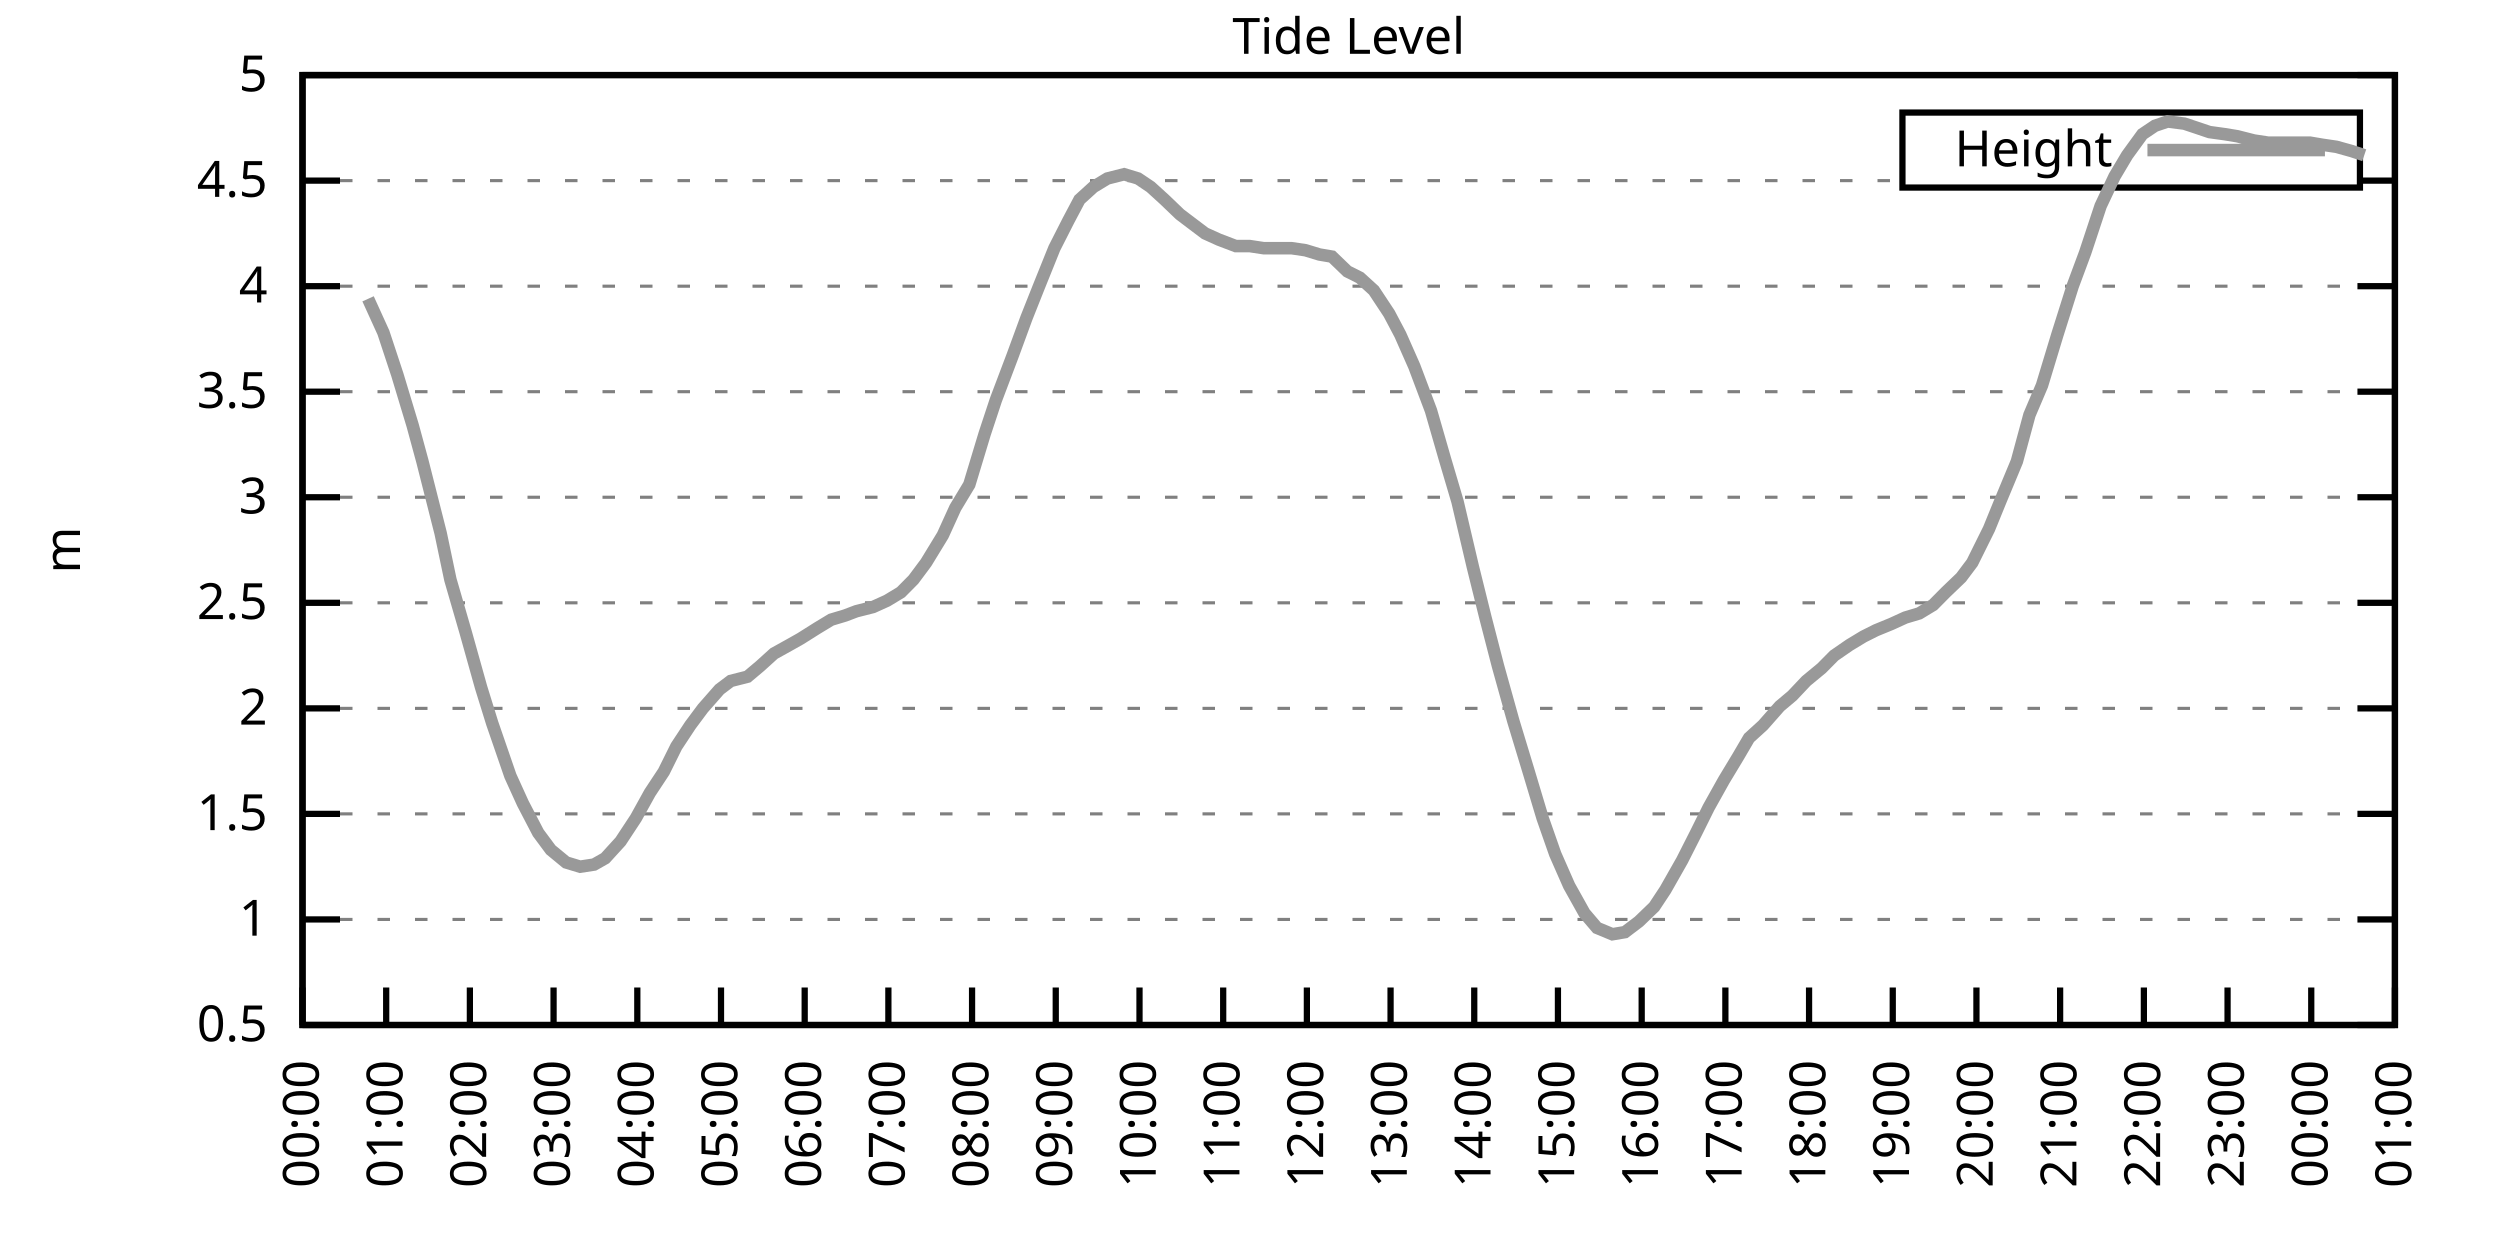
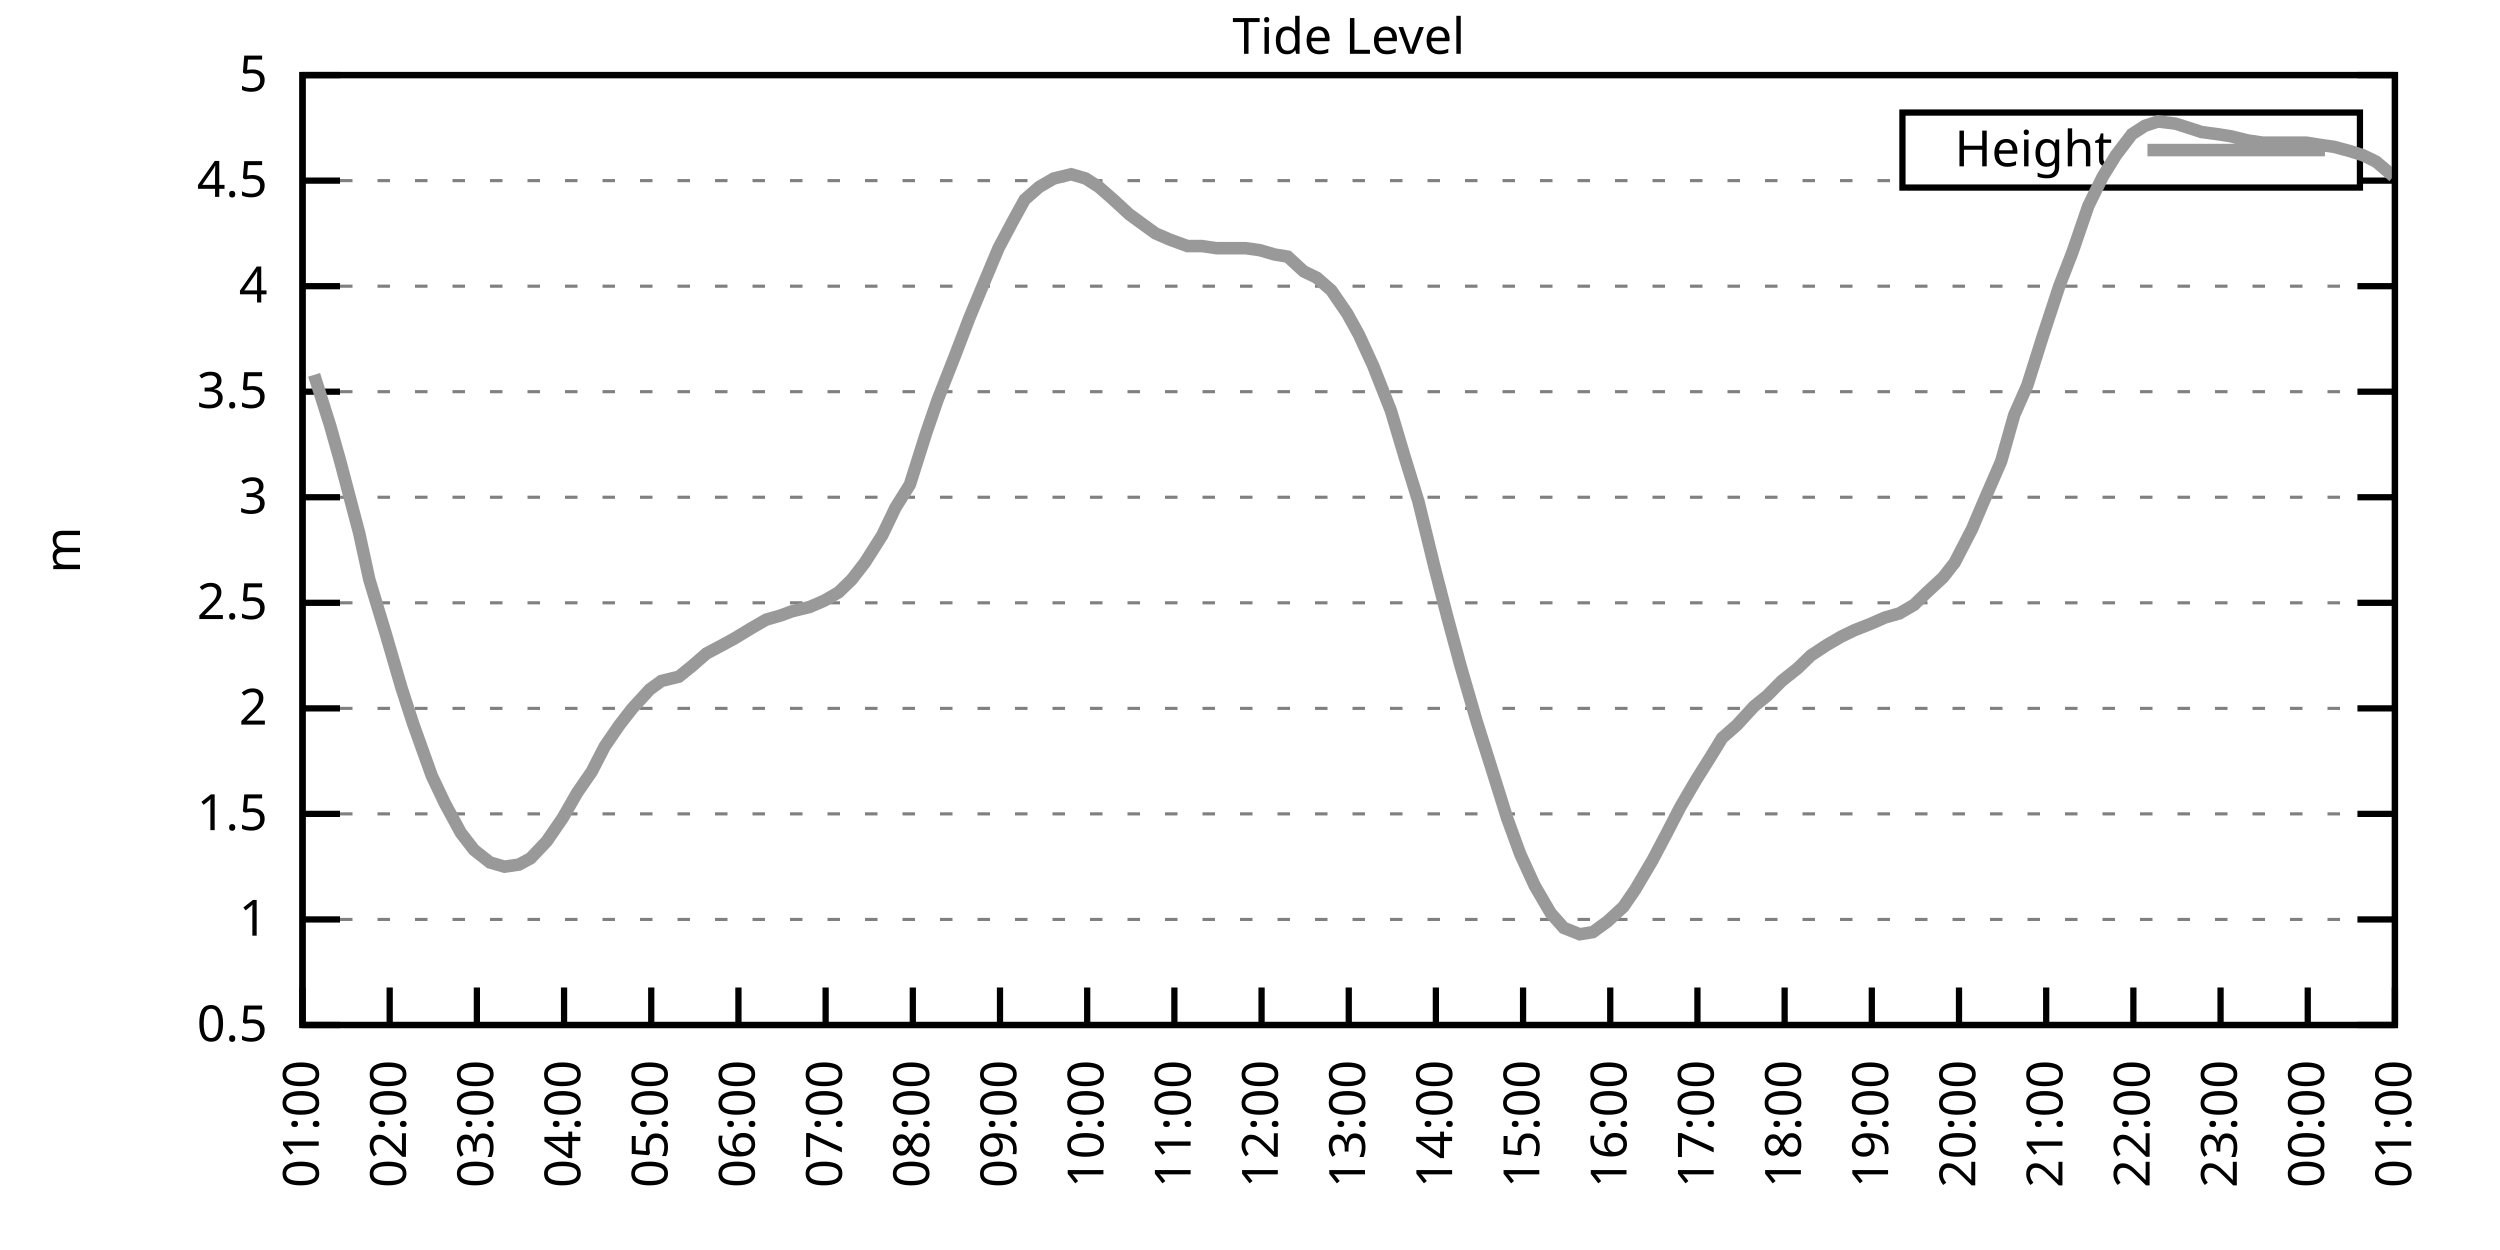
<svg xmlns="http://www.w3.org/2000/svg" xmlns:xlink="http://www.w3.org/1999/xlink" width="400" height="200" viewBox="0 0 400 200">
  <g id="gnuplot_canvas">
    <rect x="0" y="0" width="400" height="200" fill="none" />
    <defs>
      <circle id="gpDot" r="0.5" stroke-width="0.5" stroke="currentColor" />
      <path id="gpPt0" stroke-width="0.333" stroke="currentColor" d="M-1,0 h2 M0,-1 v2" />
      <path id="gpPt1" stroke-width="0.333" stroke="currentColor" d="M-1,-1 L1,1 M1,-1 L-1,1" />
      <path id="gpPt2" stroke-width="0.333" stroke="currentColor" d="M-1,0 L1,0 M0,-1 L0,1 M-1,-1 L1,1 M-1,1 L1,-1" />
      <rect id="gpPt3" stroke-width="0.333" stroke="currentColor" x="-1" y="-1" width="2" height="2" />
      <rect id="gpPt4" stroke-width="0.333" stroke="currentColor" fill="currentColor" x="-1" y="-1" width="2" height="2" />
      <circle id="gpPt5" stroke-width="0.333" stroke="currentColor" cx="0" cy="0" r="1" />
      <use xlink:href="#gpPt5" id="gpPt6" fill="currentColor" stroke="none" />
      <path id="gpPt7" stroke-width="0.333" stroke="currentColor" d="M0,-1.33 L-1.33,0.67 L1.33,0.67 z" />
      <use xlink:href="#gpPt7" id="gpPt8" fill="currentColor" stroke="none" />
      <use xlink:href="#gpPt7" id="gpPt9" stroke="currentColor" transform="rotate(180)" />
      <use xlink:href="#gpPt9" id="gpPt10" fill="currentColor" stroke="none" />
      <use xlink:href="#gpPt3" id="gpPt11" stroke="currentColor" transform="rotate(45)" />
      <use xlink:href="#gpPt11" id="gpPt12" fill="currentColor" stroke="none" />
      <path id="gpPt13" stroke-width="0.333" stroke="currentColor" d="M0,1.330 L1.265,0.411 L0.782,-1.067 L-0.782,-1.076 L-1.265,0.411 z" />
      <use xlink:href="#gpPt13" id="gpPt14" fill="currentColor" stroke="none" />
      <filter id="textbox" filterUnits="objectBoundingBox" x="0" y="0" height="1" width="1">
        <feFlood flood-color="white" flood-opacity="1" result="bgnd" />
        <feComposite in="SourceGraphic" in2="bgnd" operator="atop" />
      </filter>
      <filter id="greybox" filterUnits="objectBoundingBox" x="0" y="0" height="1" width="1">
        <feFlood flood-color="lightgrey" flood-opacity="1" result="grey" />
        <feComposite in="SourceGraphic" in2="grey" operator="atop" />
      </filter>
    </defs>
    <g fill="none" color="white" stroke="currentColor" stroke-width="1.00" stroke-linecap="butt" stroke-linejoin="miter">
</g>
    <g fill="none" color="black" stroke="currentColor" stroke-width="1.00" stroke-linecap="butt" stroke-linejoin="miter">
      <g stroke="none" shape-rendering="crispEdges">
        <polygon fill="rgb(255, 255, 255)" points="48.40,164.00 383.18,164.00 383.18,12.02 48.40,12.02 " />
      </g>
    </g>
    <g fill="none" color="black" stroke="currentColor" stroke-width="1.00" stroke-linecap="butt" stroke-linejoin="miter">
</g>
    <g fill="none" color="black" stroke="black" stroke-width="0.50" stroke-linecap="butt" stroke-linejoin="miter">
</g>
    <g fill="none" color="gray" stroke="currentColor" stroke-width="0.50" stroke-linecap="butt" stroke-linejoin="miter">
      <path stroke="gray" stroke-dasharray="2,4" class="gridline" d="M48.40,164.00 L383.19,164.00  " />
    </g>
    <g fill="none" color="gray" stroke="gray" stroke-width="1.00" stroke-linecap="butt" stroke-linejoin="miter">
</g>
    <g fill="none" color="black" stroke="currentColor" stroke-width="1.00" stroke-linecap="butt" stroke-linejoin="miter">
      <path stroke="black" d="M48.40,164.00 L54.40,164.00 M383.19,164.00 L377.19,164.00  " />
      <g transform="translate(42.80,166.60)" stroke="none" fill="black" font-family="Sans" font-size="8.00" text-anchor="end">
        <text>
          <tspan font-family="Sans"> 0.5</tspan>
        </text>
      </g>
    </g>
    <g fill="none" color="black" stroke="currentColor" stroke-width="1.00" stroke-linecap="butt" stroke-linejoin="miter">
</g>
    <g fill="none" color="black" stroke="black" stroke-width="0.50" stroke-linecap="butt" stroke-linejoin="miter">
</g>
    <g fill="none" color="gray" stroke="currentColor" stroke-width="0.50" stroke-linecap="butt" stroke-linejoin="miter">
      <path stroke="gray" stroke-dasharray="2,4" class="gridline" d="M48.40,147.11 L383.19,147.11  " />
    </g>
    <g fill="none" color="gray" stroke="gray" stroke-width="1.00" stroke-linecap="butt" stroke-linejoin="miter">
</g>
    <g fill="none" color="black" stroke="currentColor" stroke-width="1.00" stroke-linecap="butt" stroke-linejoin="miter">
      <path stroke="black" d="M48.40,147.11 L54.40,147.11 M383.19,147.11 L377.19,147.11  " />
      <g transform="translate(42.80,149.71)" stroke="none" fill="black" font-family="Sans" font-size="8.00" text-anchor="end">
        <text>
          <tspan font-family="Sans"> 1</tspan>
        </text>
      </g>
    </g>
    <g fill="none" color="black" stroke="currentColor" stroke-width="1.00" stroke-linecap="butt" stroke-linejoin="miter">
</g>
    <g fill="none" color="black" stroke="black" stroke-width="0.50" stroke-linecap="butt" stroke-linejoin="miter">
</g>
    <g fill="none" color="gray" stroke="currentColor" stroke-width="0.50" stroke-linecap="butt" stroke-linejoin="miter">
      <path stroke="gray" stroke-dasharray="2,4" class="gridline" d="M48.40,130.22 L383.19,130.22  " />
    </g>
    <g fill="none" color="gray" stroke="gray" stroke-width="1.00" stroke-linecap="butt" stroke-linejoin="miter">
</g>
    <g fill="none" color="black" stroke="currentColor" stroke-width="1.00" stroke-linecap="butt" stroke-linejoin="miter">
      <path stroke="black" d="M48.40,130.22 L54.40,130.22 M383.19,130.22 L377.19,130.22  " />
      <g transform="translate(42.80,132.82)" stroke="none" fill="black" font-family="Sans" font-size="8.00" text-anchor="end">
        <text>
          <tspan font-family="Sans"> 1.5</tspan>
        </text>
      </g>
    </g>
    <g fill="none" color="black" stroke="currentColor" stroke-width="1.00" stroke-linecap="butt" stroke-linejoin="miter">
</g>
    <g fill="none" color="black" stroke="black" stroke-width="0.50" stroke-linecap="butt" stroke-linejoin="miter">
</g>
    <g fill="none" color="gray" stroke="currentColor" stroke-width="0.50" stroke-linecap="butt" stroke-linejoin="miter">
      <path stroke="gray" stroke-dasharray="2,4" class="gridline" d="M48.40,113.34 L383.19,113.34  " />
    </g>
    <g fill="none" color="gray" stroke="gray" stroke-width="1.00" stroke-linecap="butt" stroke-linejoin="miter">
</g>
    <g fill="none" color="black" stroke="currentColor" stroke-width="1.00" stroke-linecap="butt" stroke-linejoin="miter">
      <path stroke="black" d="M48.40,113.34 L54.40,113.34 M383.19,113.34 L377.19,113.34  " />
      <g transform="translate(42.80,115.94)" stroke="none" fill="black" font-family="Sans" font-size="8.00" text-anchor="end">
        <text>
          <tspan font-family="Sans"> 2</tspan>
        </text>
      </g>
    </g>
    <g fill="none" color="black" stroke="currentColor" stroke-width="1.00" stroke-linecap="butt" stroke-linejoin="miter">
</g>
    <g fill="none" color="black" stroke="black" stroke-width="0.50" stroke-linecap="butt" stroke-linejoin="miter">
</g>
    <g fill="none" color="gray" stroke="currentColor" stroke-width="0.50" stroke-linecap="butt" stroke-linejoin="miter">
      <path stroke="gray" stroke-dasharray="2,4" class="gridline" d="M48.40,96.45 L383.19,96.45  " />
    </g>
    <g fill="none" color="gray" stroke="gray" stroke-width="1.00" stroke-linecap="butt" stroke-linejoin="miter">
</g>
    <g fill="none" color="black" stroke="currentColor" stroke-width="1.00" stroke-linecap="butt" stroke-linejoin="miter">
      <path stroke="black" d="M48.40,96.45 L54.40,96.45 M383.19,96.45 L377.19,96.45  " />
      <g transform="translate(42.80,99.05)" stroke="none" fill="black" font-family="Sans" font-size="8.00" text-anchor="end">
        <text>
          <tspan font-family="Sans"> 2.5</tspan>
        </text>
      </g>
    </g>
    <g fill="none" color="black" stroke="currentColor" stroke-width="1.00" stroke-linecap="butt" stroke-linejoin="miter">
</g>
    <g fill="none" color="black" stroke="black" stroke-width="0.50" stroke-linecap="butt" stroke-linejoin="miter">
</g>
    <g fill="none" color="gray" stroke="currentColor" stroke-width="0.50" stroke-linecap="butt" stroke-linejoin="miter">
      <path stroke="gray" stroke-dasharray="2,4" class="gridline" d="M48.40,79.56 L383.19,79.56  " />
    </g>
    <g fill="none" color="gray" stroke="gray" stroke-width="1.00" stroke-linecap="butt" stroke-linejoin="miter">
</g>
    <g fill="none" color="black" stroke="currentColor" stroke-width="1.00" stroke-linecap="butt" stroke-linejoin="miter">
      <path stroke="black" d="M48.40,79.56 L54.40,79.56 M383.19,79.56 L377.19,79.56  " />
      <g transform="translate(42.80,82.16)" stroke="none" fill="black" font-family="Sans" font-size="8.00" text-anchor="end">
        <text>
          <tspan font-family="Sans"> 3</tspan>
        </text>
      </g>
    </g>
    <g fill="none" color="black" stroke="currentColor" stroke-width="1.00" stroke-linecap="butt" stroke-linejoin="miter">
</g>
    <g fill="none" color="black" stroke="black" stroke-width="0.50" stroke-linecap="butt" stroke-linejoin="miter">
</g>
    <g fill="none" color="gray" stroke="currentColor" stroke-width="0.50" stroke-linecap="butt" stroke-linejoin="miter">
      <path stroke="gray" stroke-dasharray="2,4" class="gridline" d="M48.40,62.67 L383.19,62.67  " />
    </g>
    <g fill="none" color="gray" stroke="gray" stroke-width="1.00" stroke-linecap="butt" stroke-linejoin="miter">
</g>
    <g fill="none" color="black" stroke="currentColor" stroke-width="1.00" stroke-linecap="butt" stroke-linejoin="miter">
      <path stroke="black" d="M48.40,62.67 L54.40,62.67 M383.19,62.67 L377.19,62.67  " />
      <g transform="translate(42.80,65.27)" stroke="none" fill="black" font-family="Sans" font-size="8.00" text-anchor="end">
        <text>
          <tspan font-family="Sans"> 3.5</tspan>
        </text>
      </g>
    </g>
    <g fill="none" color="black" stroke="currentColor" stroke-width="1.00" stroke-linecap="butt" stroke-linejoin="miter">
</g>
    <g fill="none" color="black" stroke="black" stroke-width="0.50" stroke-linecap="butt" stroke-linejoin="miter">
</g>
    <g fill="none" color="gray" stroke="currentColor" stroke-width="0.50" stroke-linecap="butt" stroke-linejoin="miter">
      <path stroke="gray" stroke-dasharray="2,4" class="gridline" d="M48.40,45.79 L383.19,45.79  " />
    </g>
    <g fill="none" color="gray" stroke="gray" stroke-width="1.00" stroke-linecap="butt" stroke-linejoin="miter">
</g>
    <g fill="none" color="black" stroke="currentColor" stroke-width="1.00" stroke-linecap="butt" stroke-linejoin="miter">
      <path stroke="black" d="M48.40,45.79 L54.40,45.79 M383.19,45.79 L377.19,45.79  " />
      <g transform="translate(42.80,48.39)" stroke="none" fill="black" font-family="Sans" font-size="8.00" text-anchor="end">
        <text>
          <tspan font-family="Sans"> 4</tspan>
        </text>
      </g>
    </g>
    <g fill="none" color="black" stroke="currentColor" stroke-width="1.00" stroke-linecap="butt" stroke-linejoin="miter">
</g>
    <g fill="none" color="black" stroke="black" stroke-width="0.50" stroke-linecap="butt" stroke-linejoin="miter">
</g>
    <g fill="none" color="gray" stroke="currentColor" stroke-width="0.50" stroke-linecap="butt" stroke-linejoin="miter">
      <path stroke="gray" stroke-dasharray="2,4" class="gridline" d="M48.40,28.90 L304.39,28.90 M377.59,28.90 L383.19,28.90  " />
    </g>
    <g fill="none" color="gray" stroke="gray" stroke-width="1.00" stroke-linecap="butt" stroke-linejoin="miter">
</g>
    <g fill="none" color="black" stroke="currentColor" stroke-width="1.00" stroke-linecap="butt" stroke-linejoin="miter">
      <path stroke="black" d="M48.40,28.90 L54.40,28.90 M383.19,28.90 L377.19,28.90  " />
      <g transform="translate(42.80,31.50)" stroke="none" fill="black" font-family="Sans" font-size="8.00" text-anchor="end">
        <text>
          <tspan font-family="Sans"> 4.5</tspan>
        </text>
      </g>
    </g>
    <g fill="none" color="black" stroke="currentColor" stroke-width="1.00" stroke-linecap="butt" stroke-linejoin="miter">
</g>
    <g fill="none" color="black" stroke="black" stroke-width="0.50" stroke-linecap="butt" stroke-linejoin="miter">
</g>
    <g fill="none" color="gray" stroke="currentColor" stroke-width="0.50" stroke-linecap="butt" stroke-linejoin="miter">
      <path stroke="gray" stroke-dasharray="2,4" class="gridline" d="M48.40,12.01 L383.19,12.01  " />
    </g>
    <g fill="none" color="gray" stroke="gray" stroke-width="1.00" stroke-linecap="butt" stroke-linejoin="miter">
</g>
    <g fill="none" color="black" stroke="currentColor" stroke-width="1.00" stroke-linecap="butt" stroke-linejoin="miter">
      <path stroke="black" d="M48.40,12.01 L54.40,12.01 M383.19,12.01 L377.19,12.01  " />
      <g transform="translate(42.80,14.61)" stroke="none" fill="black" font-family="Sans" font-size="8.00" text-anchor="end">
        <text>
          <tspan font-family="Sans"> 5</tspan>
        </text>
      </g>
    </g>
    <g fill="none" color="black" stroke="currentColor" stroke-width="1.00" stroke-linecap="butt" stroke-linejoin="miter">
      <path stroke="black" d="M48.40,164.00 L48.40,158.00  " />
      <g transform="translate(51.00,169.60) rotate(270.00)" stroke="none" fill="black" font-family="Sans" font-size="8.00" text-anchor="end">
        <text>
-           <tspan font-family="Sans">00:00</tspan>
-         </text>
-       </g>
-     </g>
-     <g fill="none" color="black" stroke="currentColor" stroke-width="1.00" stroke-linecap="butt" stroke-linejoin="miter">
-       <path stroke="black" d="M61.79,164.00 L61.79,158.00  " />
-       <g transform="translate(64.39,169.60) rotate(270.00)" stroke="none" fill="black" font-family="Sans" font-size="8.00" text-anchor="end">
-         <text>
          <tspan font-family="Sans">01:00</tspan>
        </text>
      </g>
    </g>
    <g fill="none" color="black" stroke="currentColor" stroke-width="1.00" stroke-linecap="butt" stroke-linejoin="miter">
-       <path stroke="black" d="M75.18,164.00 L75.18,158.00  " />
-       <g transform="translate(77.78,169.60) rotate(270.00)" stroke="none" fill="black" font-family="Sans" font-size="8.00" text-anchor="end">
+       <path stroke="black" d="M62.35,164.00 L62.35,158.00  " />
+       <g transform="translate(64.95,169.60) rotate(270.00)" stroke="none" fill="black" font-family="Sans" font-size="8.00" text-anchor="end">
        <text>
          <tspan font-family="Sans">02:00</tspan>
        </text>
      </g>
    </g>
    <g fill="none" color="black" stroke="currentColor" stroke-width="1.00" stroke-linecap="butt" stroke-linejoin="miter">
-       <path stroke="black" d="M88.57,164.00 L88.57,158.00  " />
-       <g transform="translate(91.17,169.60) rotate(270.00)" stroke="none" fill="black" font-family="Sans" font-size="8.00" text-anchor="end">
+       <path stroke="black" d="M76.30,164.00 L76.30,158.00  " />
+       <g transform="translate(78.90,169.60) rotate(270.00)" stroke="none" fill="black" font-family="Sans" font-size="8.00" text-anchor="end">
        <text>
          <tspan font-family="Sans">03:00</tspan>
        </text>
      </g>
    </g>
    <g fill="none" color="black" stroke="currentColor" stroke-width="1.00" stroke-linecap="butt" stroke-linejoin="miter">
-       <path stroke="black" d="M101.97,164.00 L101.97,158.00  " />
-       <g transform="translate(104.57,169.60) rotate(270.00)" stroke="none" fill="black" font-family="Sans" font-size="8.00" text-anchor="end">
+       <path stroke="black" d="M90.25,164.00 L90.25,158.00  " />
+       <g transform="translate(92.85,169.60) rotate(270.00)" stroke="none" fill="black" font-family="Sans" font-size="8.00" text-anchor="end">
        <text>
          <tspan font-family="Sans">04:00</tspan>
        </text>
      </g>
    </g>
    <g fill="none" color="black" stroke="currentColor" stroke-width="1.00" stroke-linecap="butt" stroke-linejoin="miter">
-       <path stroke="black" d="M115.36,164.00 L115.36,158.00  " />
-       <g transform="translate(117.96,169.60) rotate(270.00)" stroke="none" fill="black" font-family="Sans" font-size="8.00" text-anchor="end">
+       <path stroke="black" d="M104.20,164.00 L104.20,158.00  " />
+       <g transform="translate(106.80,169.60) rotate(270.00)" stroke="none" fill="black" font-family="Sans" font-size="8.00" text-anchor="end">
        <text>
          <tspan font-family="Sans">05:00</tspan>
        </text>
      </g>
    </g>
    <g fill="none" color="black" stroke="currentColor" stroke-width="1.00" stroke-linecap="butt" stroke-linejoin="miter">
-       <path stroke="black" d="M128.75,164.00 L128.75,158.00  " />
-       <g transform="translate(131.35,169.60) rotate(270.00)" stroke="none" fill="black" font-family="Sans" font-size="8.00" text-anchor="end">
+       <path stroke="black" d="M118.15,164.00 L118.15,158.00  " />
+       <g transform="translate(120.75,169.60) rotate(270.00)" stroke="none" fill="black" font-family="Sans" font-size="8.00" text-anchor="end">
        <text>
          <tspan font-family="Sans">06:00</tspan>
        </text>
      </g>
    </g>
    <g fill="none" color="black" stroke="currentColor" stroke-width="1.00" stroke-linecap="butt" stroke-linejoin="miter">
-       <path stroke="black" d="M142.14,164.00 L142.14,158.00  " />
-       <g transform="translate(144.74,169.60) rotate(270.00)" stroke="none" fill="black" font-family="Sans" font-size="8.00" text-anchor="end">
+       <path stroke="black" d="M132.10,164.00 L132.10,158.00  " />
+       <g transform="translate(134.70,169.60) rotate(270.00)" stroke="none" fill="black" font-family="Sans" font-size="8.00" text-anchor="end">
        <text>
          <tspan font-family="Sans">07:00</tspan>
        </text>
      </g>
    </g>
    <g fill="none" color="black" stroke="currentColor" stroke-width="1.00" stroke-linecap="butt" stroke-linejoin="miter">
-       <path stroke="black" d="M155.53,164.00 L155.53,158.00  " />
-       <g transform="translate(158.13,169.60) rotate(270.00)" stroke="none" fill="black" font-family="Sans" font-size="8.00" text-anchor="end">
+       <path stroke="black" d="M146.05,164.00 L146.05,158.00  " />
+       <g transform="translate(148.65,169.60) rotate(270.00)" stroke="none" fill="black" font-family="Sans" font-size="8.00" text-anchor="end">
        <text>
          <tspan font-family="Sans">08:00</tspan>
        </text>
      </g>
    </g>
    <g fill="none" color="black" stroke="currentColor" stroke-width="1.00" stroke-linecap="butt" stroke-linejoin="miter">
-       <path stroke="black" d="M168.92,164.00 L168.92,158.00  " />
-       <g transform="translate(171.52,169.60) rotate(270.00)" stroke="none" fill="black" font-family="Sans" font-size="8.00" text-anchor="end">
+       <path stroke="black" d="M160.00,164.00 L160.00,158.00  " />
+       <g transform="translate(162.60,169.60) rotate(270.00)" stroke="none" fill="black" font-family="Sans" font-size="8.00" text-anchor="end">
        <text>
          <tspan font-family="Sans">09:00</tspan>
        </text>
      </g>
    </g>
    <g fill="none" color="black" stroke="currentColor" stroke-width="1.00" stroke-linecap="butt" stroke-linejoin="miter">
-       <path stroke="black" d="M182.32,164.00 L182.32,158.00  " />
-       <g transform="translate(184.92,169.60) rotate(270.00)" stroke="none" fill="black" font-family="Sans" font-size="8.00" text-anchor="end">
+       <path stroke="black" d="M173.95,164.00 L173.95,158.00  " />
+       <g transform="translate(176.55,169.60) rotate(270.00)" stroke="none" fill="black" font-family="Sans" font-size="8.00" text-anchor="end">
        <text>
          <tspan font-family="Sans">10:00</tspan>
        </text>
      </g>
    </g>
    <g fill="none" color="black" stroke="currentColor" stroke-width="1.00" stroke-linecap="butt" stroke-linejoin="miter">
-       <path stroke="black" d="M195.71,164.00 L195.71,158.00  " />
-       <g transform="translate(198.31,169.60) rotate(270.00)" stroke="none" fill="black" font-family="Sans" font-size="8.00" text-anchor="end">
+       <path stroke="black" d="M187.90,164.00 L187.90,158.00  " />
+       <g transform="translate(190.50,169.60) rotate(270.00)" stroke="none" fill="black" font-family="Sans" font-size="8.00" text-anchor="end">
        <text>
          <tspan font-family="Sans">11:00</tspan>
        </text>
      </g>
    </g>
    <g fill="none" color="black" stroke="currentColor" stroke-width="1.00" stroke-linecap="butt" stroke-linejoin="miter">
-       <path stroke="black" d="M209.10,164.00 L209.10,158.00  " />
-       <g transform="translate(211.70,169.60) rotate(270.00)" stroke="none" fill="black" font-family="Sans" font-size="8.00" text-anchor="end">
+       <path stroke="black" d="M201.85,164.00 L201.85,158.00  " />
+       <g transform="translate(204.45,169.60) rotate(270.00)" stroke="none" fill="black" font-family="Sans" font-size="8.00" text-anchor="end">
        <text>
          <tspan font-family="Sans">12:00</tspan>
        </text>
      </g>
    </g>
    <g fill="none" color="black" stroke="currentColor" stroke-width="1.00" stroke-linecap="butt" stroke-linejoin="miter">
-       <path stroke="black" d="M222.49,164.00 L222.49,158.00  " />
-       <g transform="translate(225.09,169.60) rotate(270.00)" stroke="none" fill="black" font-family="Sans" font-size="8.00" text-anchor="end">
+       <path stroke="black" d="M215.80,164.00 L215.80,158.00  " />
+       <g transform="translate(218.40,169.60) rotate(270.00)" stroke="none" fill="black" font-family="Sans" font-size="8.00" text-anchor="end">
        <text>
          <tspan font-family="Sans">13:00</tspan>
        </text>
      </g>
    </g>
    <g fill="none" color="black" stroke="currentColor" stroke-width="1.00" stroke-linecap="butt" stroke-linejoin="miter">
-       <path stroke="black" d="M235.88,164.00 L235.88,158.00  " />
-       <g transform="translate(238.48,169.60) rotate(270.00)" stroke="none" fill="black" font-family="Sans" font-size="8.00" text-anchor="end">
+       <path stroke="black" d="M229.74,164.00 L229.74,158.00  " />
+       <g transform="translate(232.34,169.60) rotate(270.00)" stroke="none" fill="black" font-family="Sans" font-size="8.00" text-anchor="end">
        <text>
          <tspan font-family="Sans">14:00</tspan>
        </text>
      </g>
    </g>
    <g fill="none" color="black" stroke="currentColor" stroke-width="1.00" stroke-linecap="butt" stroke-linejoin="miter">
-       <path stroke="black" d="M249.27,164.00 L249.27,158.00  " />
-       <g transform="translate(251.87,169.60) rotate(270.00)" stroke="none" fill="black" font-family="Sans" font-size="8.00" text-anchor="end">
+       <path stroke="black" d="M243.69,164.00 L243.69,158.00  " />
+       <g transform="translate(246.29,169.60) rotate(270.00)" stroke="none" fill="black" font-family="Sans" font-size="8.00" text-anchor="end">
        <text>
          <tspan font-family="Sans">15:00</tspan>
        </text>
      </g>
    </g>
    <g fill="none" color="black" stroke="currentColor" stroke-width="1.00" stroke-linecap="butt" stroke-linejoin="miter">
-       <path stroke="black" d="M262.67,164.00 L262.67,158.00  " />
-       <g transform="translate(265.27,169.60) rotate(270.00)" stroke="none" fill="black" font-family="Sans" font-size="8.00" text-anchor="end">
+       <path stroke="black" d="M257.64,164.00 L257.64,158.00  " />
+       <g transform="translate(260.24,169.60) rotate(270.00)" stroke="none" fill="black" font-family="Sans" font-size="8.00" text-anchor="end">
        <text>
          <tspan font-family="Sans">16:00</tspan>
        </text>
      </g>
    </g>
    <g fill="none" color="black" stroke="currentColor" stroke-width="1.00" stroke-linecap="butt" stroke-linejoin="miter">
-       <path stroke="black" d="M276.06,164.00 L276.06,158.00  " />
-       <g transform="translate(278.66,169.60) rotate(270.00)" stroke="none" fill="black" font-family="Sans" font-size="8.00" text-anchor="end">
+       <path stroke="black" d="M271.59,164.00 L271.59,158.00  " />
+       <g transform="translate(274.19,169.60) rotate(270.00)" stroke="none" fill="black" font-family="Sans" font-size="8.00" text-anchor="end">
        <text>
          <tspan font-family="Sans">17:00</tspan>
        </text>
      </g>
    </g>
    <g fill="none" color="black" stroke="currentColor" stroke-width="1.00" stroke-linecap="butt" stroke-linejoin="miter">
-       <path stroke="black" d="M289.45,164.00 L289.45,158.00  " />
-       <g transform="translate(292.05,169.60) rotate(270.00)" stroke="none" fill="black" font-family="Sans" font-size="8.00" text-anchor="end">
+       <path stroke="black" d="M285.54,164.00 L285.54,158.00  " />
+       <g transform="translate(288.14,169.60) rotate(270.00)" stroke="none" fill="black" font-family="Sans" font-size="8.00" text-anchor="end">
        <text>
          <tspan font-family="Sans">18:00</tspan>
        </text>
      </g>
    </g>
    <g fill="none" color="black" stroke="currentColor" stroke-width="1.00" stroke-linecap="butt" stroke-linejoin="miter">
-       <path stroke="black" d="M302.84,164.00 L302.84,158.00  " />
-       <g transform="translate(305.44,169.60) rotate(270.00)" stroke="none" fill="black" font-family="Sans" font-size="8.00" text-anchor="end">
+       <path stroke="black" d="M299.49,164.00 L299.49,158.00  " />
+       <g transform="translate(302.09,169.60) rotate(270.00)" stroke="none" fill="black" font-family="Sans" font-size="8.00" text-anchor="end">
        <text>
          <tspan font-family="Sans">19:00</tspan>
        </text>
      </g>
    </g>
    <g fill="none" color="black" stroke="currentColor" stroke-width="1.00" stroke-linecap="butt" stroke-linejoin="miter">
-       <path stroke="black" d="M316.23,164.00 L316.23,158.00  " />
-       <g transform="translate(318.83,169.60) rotate(270.00)" stroke="none" fill="black" font-family="Sans" font-size="8.00" text-anchor="end">
+       <path stroke="black" d="M313.44,164.00 L313.44,158.00  " />
+       <g transform="translate(316.04,169.60) rotate(270.00)" stroke="none" fill="black" font-family="Sans" font-size="8.00" text-anchor="end">
        <text>
          <tspan font-family="Sans">20:00</tspan>
        </text>
      </g>
    </g>
    <g fill="none" color="black" stroke="currentColor" stroke-width="1.00" stroke-linecap="butt" stroke-linejoin="miter">
-       <path stroke="black" d="M329.62,164.00 L329.62,158.00  " />
-       <g transform="translate(332.22,169.60) rotate(270.00)" stroke="none" fill="black" font-family="Sans" font-size="8.00" text-anchor="end">
+       <path stroke="black" d="M327.39,164.00 L327.39,158.00  " />
+       <g transform="translate(329.99,169.60) rotate(270.00)" stroke="none" fill="black" font-family="Sans" font-size="8.00" text-anchor="end">
        <text>
          <tspan font-family="Sans">21:00</tspan>
        </text>
      </g>
    </g>
    <g fill="none" color="black" stroke="currentColor" stroke-width="1.00" stroke-linecap="butt" stroke-linejoin="miter">
-       <path stroke="black" d="M343.02,164.00 L343.02,158.00  " />
-       <g transform="translate(345.62,169.60) rotate(270.00)" stroke="none" fill="black" font-family="Sans" font-size="8.00" text-anchor="end">
+       <path stroke="black" d="M341.34,164.00 L341.34,158.00  " />
+       <g transform="translate(343.94,169.60) rotate(270.00)" stroke="none" fill="black" font-family="Sans" font-size="8.00" text-anchor="end">
        <text>
          <tspan font-family="Sans">22:00</tspan>
        </text>
      </g>
    </g>
    <g fill="none" color="black" stroke="currentColor" stroke-width="1.00" stroke-linecap="butt" stroke-linejoin="miter">
-       <path stroke="black" d="M356.41,164.00 L356.41,158.00  " />
-       <g transform="translate(359.01,169.60) rotate(270.00)" stroke="none" fill="black" font-family="Sans" font-size="8.00" text-anchor="end">
+       <path stroke="black" d="M355.29,164.00 L355.29,158.00  " />
+       <g transform="translate(357.89,169.60) rotate(270.00)" stroke="none" fill="black" font-family="Sans" font-size="8.00" text-anchor="end">
        <text>
          <tspan font-family="Sans">23:00</tspan>
        </text>
      </g>
    </g>
    <g fill="none" color="black" stroke="currentColor" stroke-width="1.00" stroke-linecap="butt" stroke-linejoin="miter">
-       <path stroke="black" d="M369.80,164.00 L369.80,158.00  " />
-       <g transform="translate(372.40,169.60) rotate(270.00)" stroke="none" fill="black" font-family="Sans" font-size="8.00" text-anchor="end">
+       <path stroke="black" d="M369.24,164.00 L369.24,158.00  " />
+       <g transform="translate(371.84,169.60) rotate(270.00)" stroke="none" fill="black" font-family="Sans" font-size="8.00" text-anchor="end">
        <text>
          <tspan font-family="Sans">00:00</tspan>
        </text>
      </g>
    </g>
    <g fill="none" color="black" stroke="currentColor" stroke-width="1.00" stroke-linecap="butt" stroke-linejoin="miter">
      <path stroke="black" d="M383.19,164.00 L383.19,158.00  " />
      <g transform="translate(385.79,169.60) rotate(270.00)" stroke="none" fill="black" font-family="Sans" font-size="8.00" text-anchor="end">
        <text>
          <tspan font-family="Sans">01:00</tspan>
        </text>
      </g>
    </g>
    <g fill="none" color="black" stroke="currentColor" stroke-width="1.00" stroke-linecap="butt" stroke-linejoin="miter">
</g>
    <g fill="none" color="black" stroke="currentColor" stroke-width="1.00" stroke-linecap="butt" stroke-linejoin="miter">
      <path stroke="black" d="M48.40,12.01 L48.40,164.00 L383.19,164.00 L383.19,12.01 L48.40,12.01 Z  " />
    </g>
    <g fill="none" color="black" stroke="currentColor" stroke-width="1.00" stroke-linecap="butt" stroke-linejoin="miter">
</g>
    <g fill="none" color="black" stroke="currentColor" stroke-width="1.00" stroke-linecap="butt" stroke-linejoin="miter">
      <path stroke="black" d="M304.39,30.01 L304.39,18.01 L377.59,18.01 L377.59,30.01 L304.39,30.01 Z  " />
    </g>
    <g id="Tide_level_plot_1">
      <g fill="none" color="white" stroke="black" stroke-width="2.00" stroke-linecap="butt" stroke-linejoin="miter">
</g>
      <g fill="none" color="black" stroke="currentColor" stroke-width="2.00" stroke-linecap="butt" stroke-linejoin="miter">
        <g transform="translate(337.99,26.61)" stroke="none" fill="black" font-family="Sans" font-size="8.00" text-anchor="end">
          <text>
            <tspan font-family="Sans">Height</tspan>
          </text>
        </g>
      </g>
      <g fill="none" color="black" stroke="currentColor" stroke-width="2.00" stroke-linecap="butt" stroke-linejoin="miter">
-         <path stroke="rgb(153, 153, 153)" d="M343.59,24.01 L371.99,24.01 M58.89,47.81 L61.35,53.22 L63.58,59.97 L66.03,68.08 L67.59,73.82 L70.50,85.30   L72.06,92.73 L74.51,101.18 L76.97,109.96 L78.75,115.70 L81.66,124.14 L83.66,128.54 L86.12,133.26 L88.13,135.97   L90.58,137.99 L92.82,138.67 L95.05,138.33 L96.83,137.32 L99.29,134.62 L101.74,130.90 L103.98,126.85 L106.21,123.47   L108.22,119.42 L110.45,116.04 L112.46,113.34 L115.13,110.30 L116.92,108.95 L119.60,108.27 L121.61,106.58 L123.84,104.56   L126.29,103.20 L128.08,102.19 L130.76,100.50 L132.99,99.15 L135.22,98.48 L137.01,97.80 L139.69,97.12 L141.92,96.11   L144.15,94.76 L146.16,92.73 L148.17,90.03 L150.85,85.64 L152.85,81.25 L155.09,77.53 L157.54,69.43 L159.33,64.02   L162.01,56.93 L164.24,50.85 L166.25,45.79 L168.70,39.71 L170.93,35.32 L172.72,31.94 L174.95,29.91 L177.18,28.56   L179.86,27.88 L182.09,28.56 L184.10,29.91 L186.33,31.94 L188.79,34.30 L191.02,35.99 L192.81,37.34 L195.04,38.35   L197.72,39.37 L199.95,39.37 L202.18,39.71 L204.19,39.71 L206.64,39.71 L208.88,40.04 L211.11,40.72 L213.12,41.06   L215.57,43.42 L217.58,44.43 L219.81,46.46 L222.27,50.18 L224.05,53.55 L226.29,58.62 L228.96,65.71 L231.20,73.48   L233.20,80.24 L235.66,90.71 L237.67,98.81 L239.68,106.58 L242.13,115.36 L244.59,123.47 L246.82,130.90 L248.83,136.64   L251.06,141.71 L253.51,146.10 L255.52,148.46 L257.98,149.48 L259.99,149.14 L262.22,147.45 L264.67,145.09 L266.46,142.38   L269.14,137.66 L271.37,133.26 L273.38,129.21 L275.83,124.82 L278.07,121.11 L279.85,118.07 L282.08,116.04 L284.76,113.00   L286.77,111.31 L289.00,108.95 L291.46,106.92 L293.47,104.89 L295.92,103.20 L298.15,101.85 L300.16,100.84 L302.62,99.83   L304.85,98.81 L307.08,98.14 L309.31,96.79 L311.32,94.76 L313.78,92.40 L315.56,90.03 L318.24,84.63 L320.03,80.24   L322.70,73.82 L324.71,66.39 L326.72,61.66 L329.18,53.55 L331.63,45.79 L333.64,40.38 L336.10,32.95 L338.33,28.22   L340.34,24.84 L342.79,21.47 L344.80,20.12 L346.81,19.44 L349.49,19.78 L351.50,20.45 L353.51,21.13 L355.96,21.47   L357.97,21.80 L360.65,22.48 L362.88,22.82 L364.89,22.82 L366.90,22.82 L369.58,22.82 L371.58,23.16 L373.82,23.49   L376.27,24.17 L378.28,24.84  " />
+         <path stroke="rgb(153, 153, 153)" d="M343.59,24.01 L371.99,24.01 M50.26,59.97 L52.82,68.08 L54.44,73.82 L57.47,85.30 L59.09,92.73 L61.65,101.18   L64.21,109.96 L66.07,115.70 L69.09,124.14 L71.18,128.54 L73.74,133.26 L75.83,135.97 L78.39,137.99 L80.72,138.67   L83.04,138.33 L84.90,137.32 L87.46,134.62 L90.02,130.90 L92.34,126.85 L94.67,123.47 L96.76,119.42 L99.08,116.04   L101.18,113.34 L103.97,110.30 L105.83,108.95 L108.62,108.27 L110.71,106.58 L113.03,104.56 L115.59,103.20 L117.45,102.19   L120.24,100.50 L122.57,99.15 L124.89,98.48 L126.75,97.80 L129.54,97.12 L131.87,96.11 L134.19,94.76 L136.28,92.73   L138.37,90.03 L141.16,85.64 L143.26,81.25 L145.58,77.53 L148.14,69.43 L150.00,64.02 L152.79,56.93 L155.11,50.85   L157.21,45.79 L159.76,39.71 L162.09,35.32 L163.95,31.94 L166.27,29.91 L168.60,28.56 L171.39,27.88 L173.71,28.56   L175.81,29.91 L178.13,31.94 L180.69,34.30 L183.01,35.99 L184.87,37.34 L187.20,38.35 L189.99,39.37 L192.31,39.37   L194.64,39.71 L196.73,39.71 L199.29,39.71 L201.61,40.04 L203.94,40.72 L206.03,41.06 L208.59,43.42 L210.68,44.43   L213.01,46.46 L215.56,50.18 L217.42,53.55 L219.75,58.62 L222.54,65.71 L224.86,73.48 L226.95,80.24 L229.51,90.71   L231.60,98.81 L233.70,106.58 L236.25,115.36 L238.81,123.47 L241.14,130.90 L243.23,136.64 L245.55,141.71 L248.11,146.10   L250.20,148.46 L252.76,149.48 L254.85,149.14 L257.18,147.45 L259.74,145.09 L261.60,142.38 L264.39,137.66 L266.71,133.26   L268.80,129.21 L271.36,124.82 L273.69,121.11 L275.55,118.07 L277.87,116.04 L280.66,113.00 L282.75,111.31 L285.08,108.95   L287.64,106.92 L289.73,104.89 L292.29,103.20 L294.61,101.85 L296.70,100.84 L299.26,99.83 L301.58,98.81 L303.91,98.14   L306.23,96.79 L308.33,94.76 L310.88,92.40 L312.74,90.03 L315.53,84.63 L317.39,80.24 L320.18,73.82 L322.28,66.39   L324.37,61.66 L326.93,53.55 L329.48,45.79 L331.58,40.38 L334.13,32.95 L336.46,28.22 L338.55,24.84 L341.11,21.47   L343.20,20.12 L345.29,19.44 L348.08,19.78 L350.18,20.45 L352.27,21.13 L354.83,21.47 L356.92,21.80 L359.71,22.48   L362.03,22.82 L364.13,22.82 L366.22,22.82 L369.01,22.82 L371.10,23.16 L373.43,23.49 L375.98,24.17 L378.08,24.84   L380.17,25.86 L382.96,28.22  " />
      </g>
    </g>
    <g fill="none" color="black" stroke="currentColor" stroke-width="2.00" stroke-linecap="butt" stroke-linejoin="miter">
</g>
    <g fill="none" color="black" stroke="black" stroke-width="1.00" stroke-linecap="butt" stroke-linejoin="miter">
</g>
    <g fill="none" color="black" stroke="currentColor" stroke-width="1.00" stroke-linecap="butt" stroke-linejoin="miter">
      <path stroke="black" d="M48.40,12.01 L48.40,164.00 L383.19,164.00 L383.19,12.01 L48.40,12.01 Z  " />
      <g transform="translate(12.80,88.01) rotate(270.00)" stroke="none" fill="black" font-family="Sans" font-size="8.00" text-anchor="middle">
        <text>
          <tspan font-family="Sans">m</tspan>
        </text>
      </g>
    </g>
    <g fill="none" color="black" stroke="currentColor" stroke-width="1.00" stroke-linecap="butt" stroke-linejoin="miter">
</g>
    <g fill="none" color="black" stroke="currentColor" stroke-width="1.00" stroke-linecap="butt" stroke-linejoin="miter">
      <g transform="translate(215.79,8.61)" stroke="none" fill="black" font-family="Sans" font-size="8.00" text-anchor="middle">
        <text>
          <tspan font-family="Sans">Tide Level</tspan>
        </text>
      </g>
    </g>
    <g fill="none" color="black" stroke="currentColor" stroke-width="1.00" stroke-linecap="butt" stroke-linejoin="miter">
</g>
  </g>
</svg>
